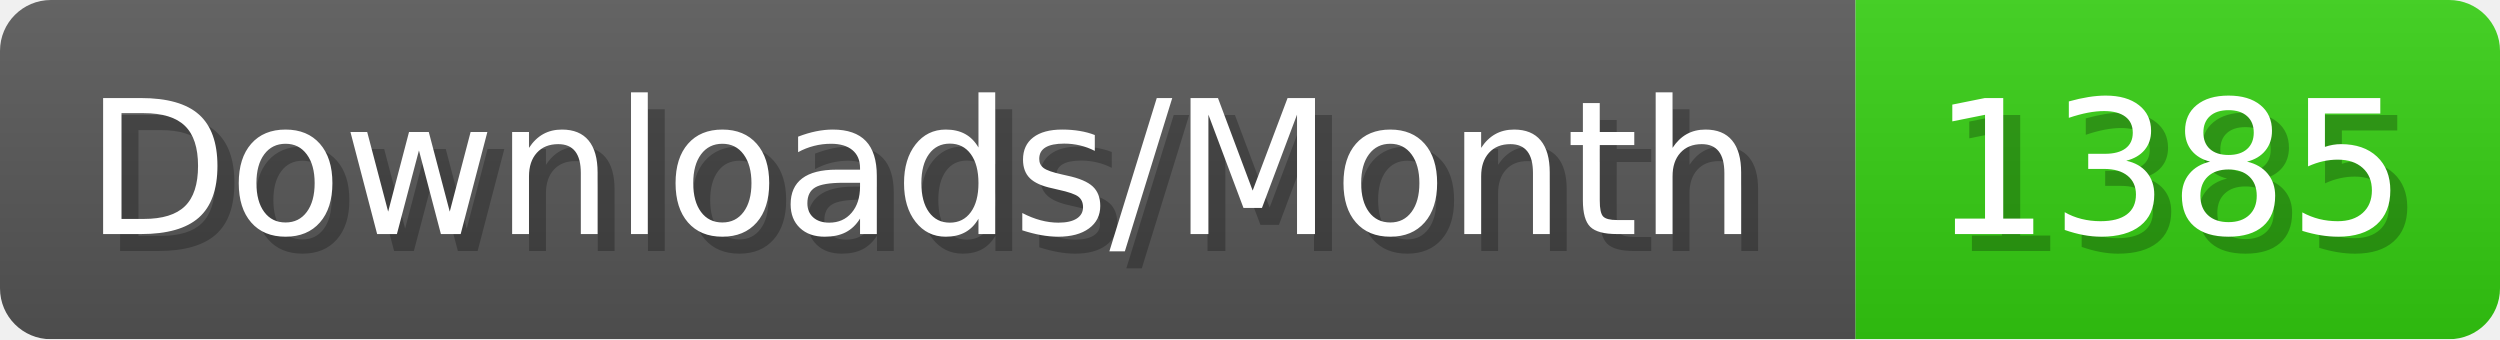
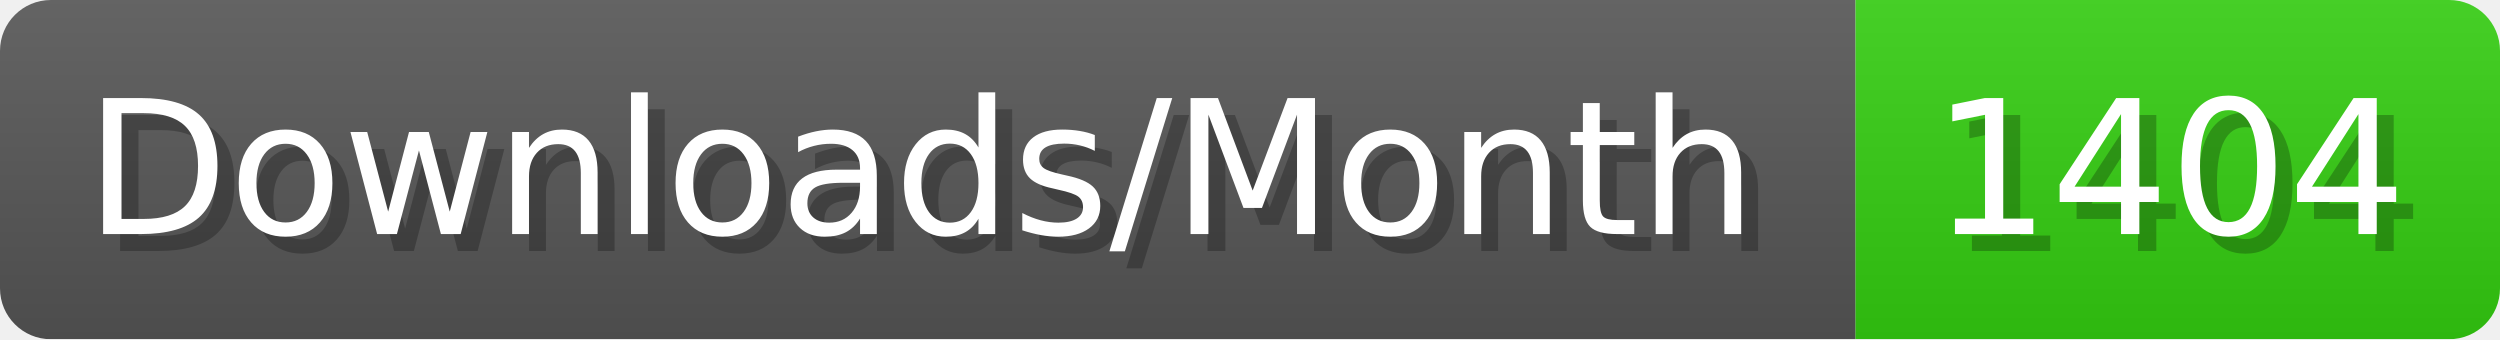
- <svg xmlns="http://www.w3.org/2000/svg" width="147.4" height="20" viewBox="0 0 1474 200" role="img" aria-label="Downloads/Month: 1385">
+ <svg xmlns="http://www.w3.org/2000/svg" width="147.4" height="20" viewBox="0 0 1474 200" role="img" aria-label="Downloads/Month: 1404">
  <linearGradient id="YlXUI" x2="0" y2="100%">
    <stop offset="0" stop-opacity=".1" stop-color="#EEE" />
    <stop offset="1" stop-opacity=".1" />
  </linearGradient>
  <mask id="JHhop">
    <rect width="1474" height="200" rx="30" fill="#FFF" />
  </mask>
  <g mask="url(#JHhop)">
    <rect width="1094" height="200" fill="#555" />
    <rect width="380" height="200" fill="#3C1" x="1094" />
    <rect width="1474" height="200" fill="url(#YlXUI)" />
  </g>
  <g aria-hidden="true" fill="#fff" text-anchor="start" font-family="Verdana,DejaVu Sans,sans-serif" font-size="110">
    <text x="60" y="148" textLength="994" fill="#000" opacity="0.25">Downloads/Month</text>
    <text x="50" y="138" textLength="994">Downloads/Month</text>
-     <text x="1149" y="148" textLength="280" fill="#000" opacity="0.25">1385</text>
-     <text x="1139" y="138" textLength="280">1385</text>
+     <text x="1149" y="148" textLength="280" fill="#000" opacity="0.25">1404</text>
+     <text x="1139" y="138" textLength="280">1404</text>
  </g>
</svg>
